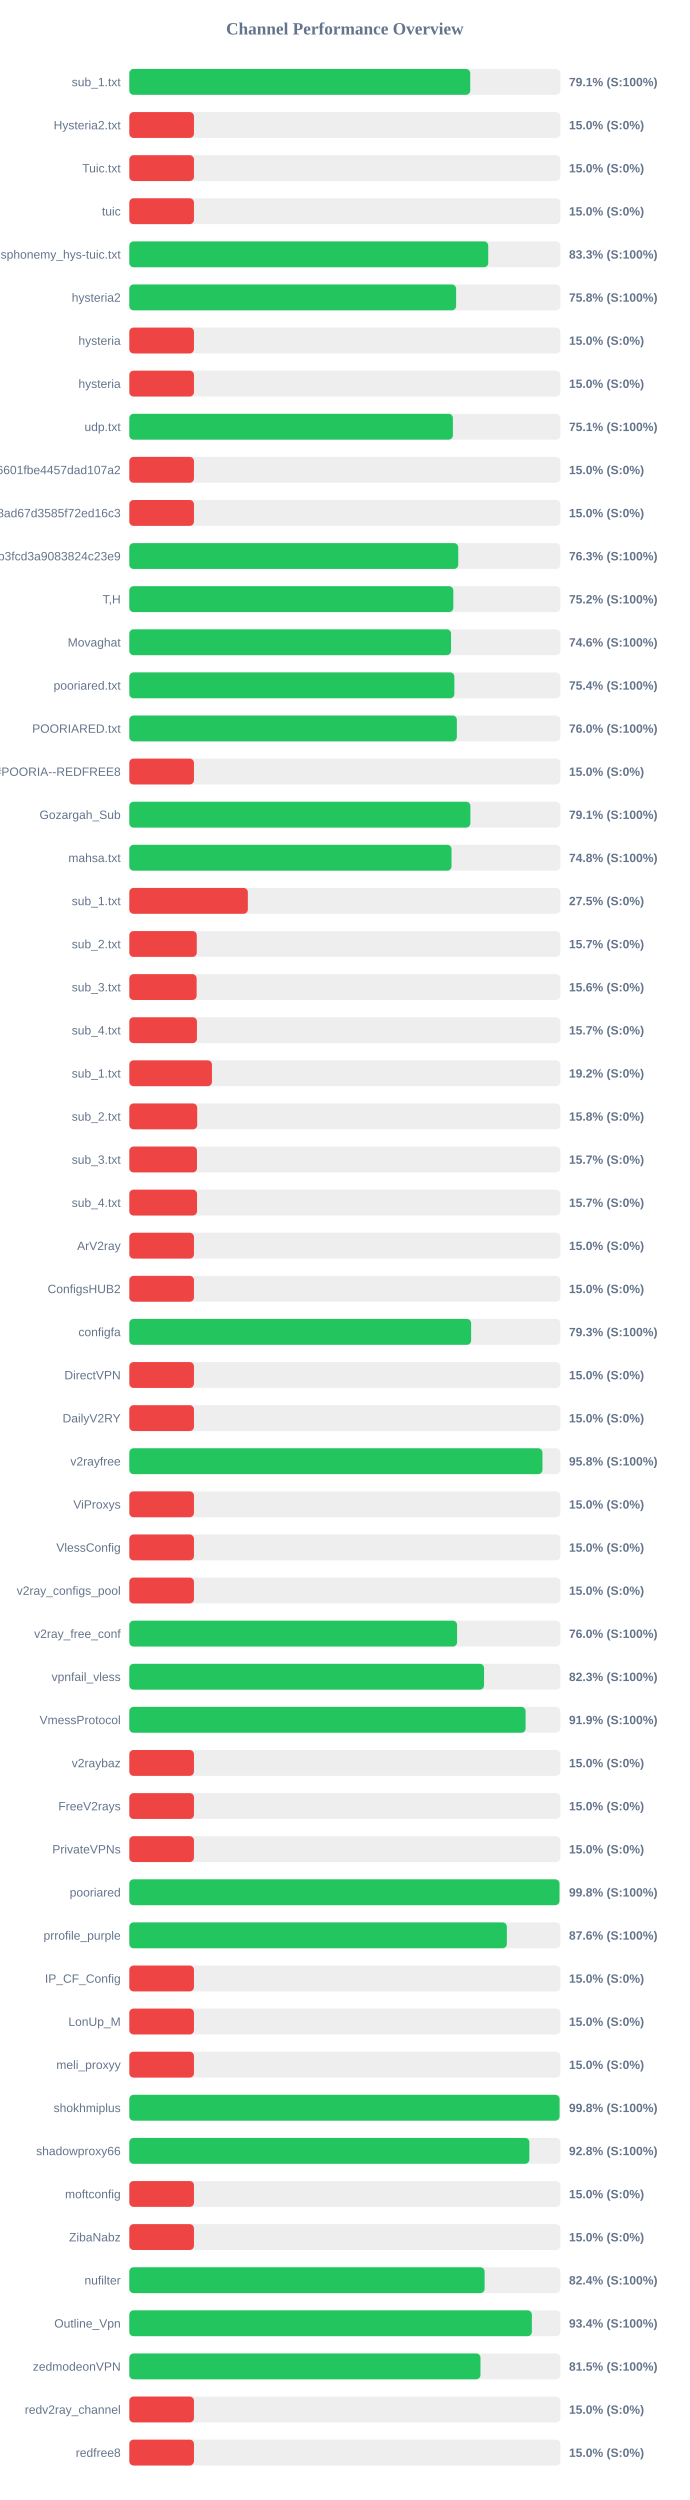
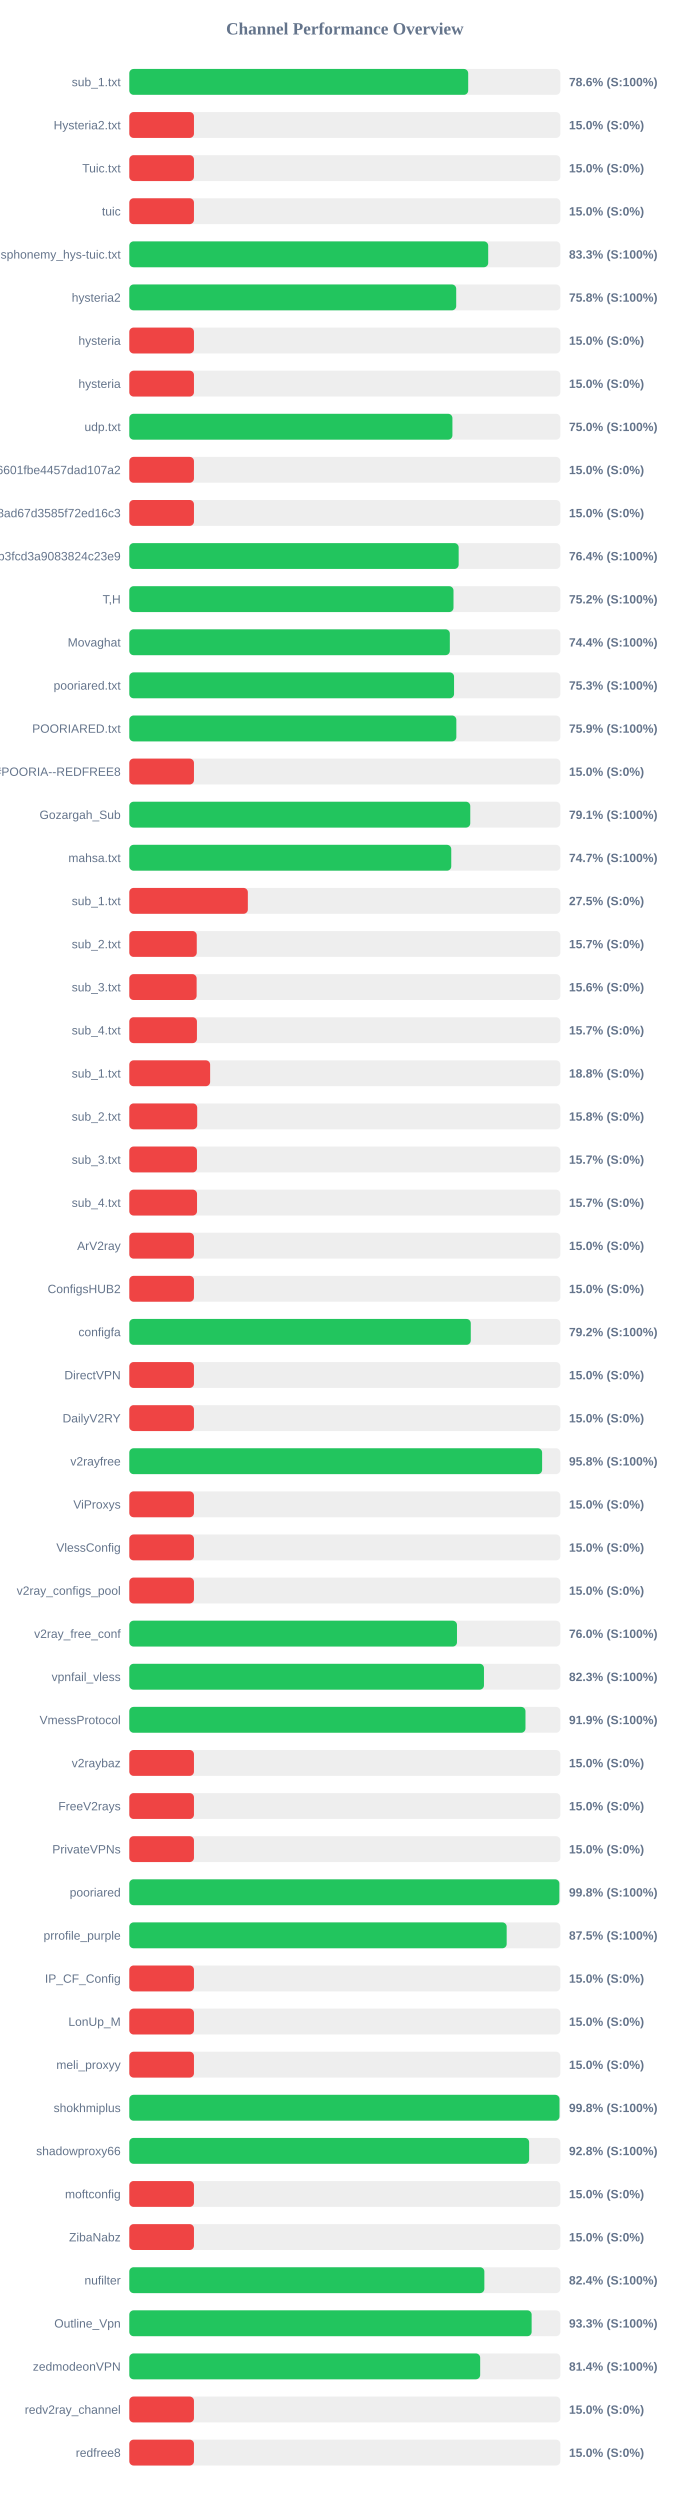
<svg xmlns="http://www.w3.org/2000/svg" width="800" height="2900" version="1.1">
  <style>
        .row { font: 14px Arial; fill: #64748b; }
        .score { font: bold 14px Arial; fill: #64748b; }
    </style>
  <text x="400" y="40" text-anchor="middle" font-size="20px" font-weight="bold" fill="#64748b">Channel Performance Overview</text>
  <rect x="150" y="80" width="500" height="30" fill="#eee" rx="5" />
-   <rect x="150" y="80" width="395.45" height="30" fill="#22c55e" rx="5" />
+   <rect x="150" y="80" width="393.1" height="30" fill="#22c55e" rx="5" />
  <text x="140" y="100" text-anchor="end" class="row">sub_1.txt</text>
-   <text x="660" y="100" text-anchor="start" class="score">79.1% (S:100%)</text>
+   <text x="660" y="100" text-anchor="start" class="score">78.6% (S:100%)</text>
  <rect x="150" y="130" width="500" height="30" fill="#eee" rx="5" />
  <rect x="150" y="130" width="75.0" height="30" fill="#ef4444" rx="5" />
  <text x="140" y="150" text-anchor="end" class="row">Hysteria2.txt</text>
  <text x="660" y="150" text-anchor="start" class="score">15.0% (S:0%)</text>
  <rect x="150" y="180" width="500" height="30" fill="#eee" rx="5" />
  <rect x="150" y="180" width="75.0" height="30" fill="#ef4444" rx="5" />
  <text x="140" y="200" text-anchor="end" class="row">Tuic.txt</text>
  <text x="660" y="200" text-anchor="start" class="score">15.0% (S:0%)</text>
  <rect x="150" y="230" width="500" height="30" fill="#eee" rx="5" />
  <rect x="150" y="230" width="75.0" height="30" fill="#ef4444" rx="5" />
  <text x="140" y="250" text-anchor="end" class="row">tuic</text>
  <text x="660" y="250" text-anchor="start" class="score">15.0% (S:0%)</text>
  <rect x="150" y="280" width="500" height="30" fill="#eee" rx="5" />
-   <rect x="150" y="280" width="416.35" height="30" fill="#22c55e" rx="5" />
+   <rect x="150" y="280" width="416.3" height="30" fill="#22c55e" rx="5" />
  <text x="140" y="300" text-anchor="end" class="row">ndsphonemy_hys-tuic.txt</text>
  <text x="660" y="300" text-anchor="start" class="score">83.3% (S:100%)</text>
  <rect x="150" y="330" width="500" height="30" fill="#eee" rx="5" />
-   <rect x="150" y="330" width="379.1" height="30" fill="#22c55e" rx="5" />
+   <rect x="150" y="330" width="379.2" height="30" fill="#22c55e" rx="5" />
  <text x="140" y="350" text-anchor="end" class="row">hysteria2</text>
  <text x="660" y="350" text-anchor="start" class="score">75.8% (S:100%)</text>
  <rect x="150" y="380" width="500" height="30" fill="#eee" rx="5" />
  <rect x="150" y="380" width="75.0" height="30" fill="#ef4444" rx="5" />
  <text x="140" y="400" text-anchor="end" class="row">hysteria</text>
  <text x="660" y="400" text-anchor="start" class="score">15.0% (S:0%)</text>
  <rect x="150" y="430" width="500" height="30" fill="#eee" rx="5" />
  <rect x="150" y="430" width="75.0" height="30" fill="#ef4444" rx="5" />
  <text x="140" y="450" text-anchor="end" class="row">hysteria</text>
  <text x="660" y="450" text-anchor="start" class="score">15.0% (S:0%)</text>
  <rect x="150" y="480" width="500" height="30" fill="#eee" rx="5" />
-   <rect x="150" y="480" width="375.35" height="30" fill="#22c55e" rx="5" />
+   <rect x="150" y="480" width="374.8" height="30" fill="#22c55e" rx="5" />
  <text x="140" y="500" text-anchor="end" class="row">udp.txt</text>
-   <text x="660" y="500" text-anchor="start" class="score">75.1% (S:100%)</text>
+   <text x="660" y="500" text-anchor="start" class="score">75.0% (S:100%)</text>
  <rect x="150" y="530" width="500" height="30" fill="#eee" rx="5" />
  <rect x="150" y="530" width="75.0" height="30" fill="#ef4444" rx="5" />
  <text x="140" y="550" text-anchor="end" class="row">6ca22ad3b96aa6601fbe4457dad107a2</text>
  <text x="660" y="550" text-anchor="start" class="score">15.0% (S:0%)</text>
  <rect x="150" y="580" width="500" height="30" fill="#eee" rx="5" />
  <rect x="150" y="580" width="75.0" height="30" fill="#ef4444" rx="5" />
  <text x="140" y="600" text-anchor="end" class="row">d2ddf60933dd08ad67d3585f72ed16c3</text>
  <text x="660" y="600" text-anchor="start" class="score">15.0% (S:0%)</text>
  <rect x="150" y="630" width="500" height="30" fill="#eee" rx="5" />
-   <rect x="150" y="630" width="381.55" height="30" fill="#22c55e" rx="5" />
+   <rect x="150" y="630" width="382.05" height="30" fill="#22c55e" rx="5" />
  <text x="140" y="650" text-anchor="end" class="row">subscribe?token=8bc38a0c131e9b3fcd3a9083824c23e9</text>
-   <text x="660" y="650" text-anchor="start" class="score">76.3% (S:100%)</text>
+   <text x="660" y="650" text-anchor="start" class="score">76.4% (S:100%)</text>
  <rect x="150" y="680" width="500" height="30" fill="#eee" rx="5" />
-   <rect x="150" y="680" width="375.85" height="30" fill="#22c55e" rx="5" />
+   <rect x="150" y="680" width="376.05" height="30" fill="#22c55e" rx="5" />
  <text x="140" y="700" text-anchor="end" class="row">T,H</text>
  <text x="660" y="700" text-anchor="start" class="score">75.2% (S:100%)</text>
  <rect x="150" y="730" width="500" height="30" fill="#eee" rx="5" />
-   <rect x="150" y="730" width="373.2" height="30" fill="#22c55e" rx="5" />
+   <rect x="150" y="730" width="371.8" height="30" fill="#22c55e" rx="5" />
  <text x="140" y="750" text-anchor="end" class="row">Movaghat</text>
-   <text x="660" y="750" text-anchor="start" class="score">74.6% (S:100%)</text>
+   <text x="660" y="750" text-anchor="start" class="score">74.4% (S:100%)</text>
  <rect x="150" y="780" width="500" height="30" fill="#eee" rx="5" />
-   <rect x="150" y="780" width="377.05" height="30" fill="#22c55e" rx="5" />
+   <rect x="150" y="780" width="376.7" height="30" fill="#22c55e" rx="5" />
  <text x="140" y="800" text-anchor="end" class="row">pooriared.txt</text>
-   <text x="660" y="800" text-anchor="start" class="score">75.4% (S:100%)</text>
+   <text x="660" y="800" text-anchor="start" class="score">75.3% (S:100%)</text>
  <rect x="150" y="830" width="500" height="30" fill="#eee" rx="5" />
-   <rect x="150" y="830" width="379.95" height="30" fill="#22c55e" rx="5" />
+   <rect x="150" y="830" width="379.35" height="30" fill="#22c55e" rx="5" />
  <text x="140" y="850" text-anchor="end" class="row">POORIARED.txt</text>
-   <text x="660" y="850" text-anchor="start" class="score">76.0% (S:100%)</text>
+   <text x="660" y="850" text-anchor="start" class="score">75.9% (S:100%)</text>
  <rect x="150" y="880" width="500" height="30" fill="#eee" rx="5" />
  <rect x="150" y="880" width="75.0" height="30" fill="#ef4444" rx="5" />
  <text x="140" y="900" text-anchor="end" class="row">POORIA--REDFREE8.txt#POORIA--REDFREE8</text>
  <text x="660" y="900" text-anchor="start" class="score">15.0% (S:0%)</text>
  <rect x="150" y="930" width="500" height="30" fill="#eee" rx="5" />
-   <rect x="150" y="930" width="395.65" height="30" fill="#22c55e" rx="5" />
+   <rect x="150" y="930" width="395.5" height="30" fill="#22c55e" rx="5" />
  <text x="140" y="950" text-anchor="end" class="row">Gozargah_Sub</text>
  <text x="660" y="950" text-anchor="start" class="score">79.1% (S:100%)</text>
  <rect x="150" y="980" width="500" height="30" fill="#eee" rx="5" />
-   <rect x="150" y="980" width="373.75" height="30" fill="#22c55e" rx="5" />
+   <rect x="150" y="980" width="373.45" height="30" fill="#22c55e" rx="5" />
  <text x="140" y="1000" text-anchor="end" class="row">mahsa.txt</text>
-   <text x="660" y="1000" text-anchor="start" class="score">74.8% (S:100%)</text>
+   <text x="660" y="1000" text-anchor="start" class="score">74.7% (S:100%)</text>
  <rect x="150" y="1030" width="500" height="30" fill="#eee" rx="5" />
  <rect x="150" y="1030" width="137.5" height="30" fill="#ef4444" rx="5" />
  <text x="140" y="1050" text-anchor="end" class="row">sub_1.txt</text>
  <text x="660" y="1050" text-anchor="start" class="score">27.5% (S:0%)</text>
  <rect x="150" y="1080" width="500" height="30" fill="#eee" rx="5" />
  <rect x="150" y="1080" width="78.25" height="30" fill="#ef4444" rx="5" />
  <text x="140" y="1100" text-anchor="end" class="row">sub_2.txt</text>
  <text x="660" y="1100" text-anchor="start" class="score">15.7% (S:0%)</text>
  <rect x="150" y="1130" width="500" height="30" fill="#eee" rx="5" />
  <rect x="150" y="1130" width="78.1" height="30" fill="#ef4444" rx="5" />
  <text x="140" y="1150" text-anchor="end" class="row">sub_3.txt</text>
  <text x="660" y="1150" text-anchor="start" class="score">15.6% (S:0%)</text>
  <rect x="150" y="1180" width="500" height="30" fill="#eee" rx="5" />
  <rect x="150" y="1180" width="78.45" height="30" fill="#ef4444" rx="5" />
  <text x="140" y="1200" text-anchor="end" class="row">sub_4.txt</text>
  <text x="660" y="1200" text-anchor="start" class="score">15.7% (S:0%)</text>
  <rect x="150" y="1230" width="500" height="30" fill="#eee" rx="5" />
-   <rect x="150" y="1230" width="95.85" height="30" fill="#ef4444" rx="5" />
+   <rect x="150" y="1230" width="93.75" height="30" fill="#ef4444" rx="5" />
  <text x="140" y="1250" text-anchor="end" class="row">sub_1.txt</text>
-   <text x="660" y="1250" text-anchor="start" class="score">19.2% (S:0%)</text>
+   <text x="660" y="1250" text-anchor="start" class="score">18.8% (S:0%)</text>
  <rect x="150" y="1280" width="500" height="30" fill="#eee" rx="5" />
  <rect x="150" y="1280" width="78.75" height="30" fill="#ef4444" rx="5" />
  <text x="140" y="1300" text-anchor="end" class="row">sub_2.txt</text>
  <text x="660" y="1300" text-anchor="start" class="score">15.8% (S:0%)</text>
  <rect x="150" y="1330" width="500" height="30" fill="#eee" rx="5" />
  <rect x="150" y="1330" width="78.5" height="30" fill="#ef4444" rx="5" />
  <text x="140" y="1350" text-anchor="end" class="row">sub_3.txt</text>
  <text x="660" y="1350" text-anchor="start" class="score">15.7% (S:0%)</text>
  <rect x="150" y="1380" width="500" height="30" fill="#eee" rx="5" />
  <rect x="150" y="1380" width="78.55" height="30" fill="#ef4444" rx="5" />
  <text x="140" y="1400" text-anchor="end" class="row">sub_4.txt</text>
  <text x="660" y="1400" text-anchor="start" class="score">15.7% (S:0%)</text>
  <rect x="150" y="1430" width="500" height="30" fill="#eee" rx="5" />
  <rect x="150" y="1430" width="75.0" height="30" fill="#ef4444" rx="5" />
  <text x="140" y="1450" text-anchor="end" class="row">ArV2ray</text>
  <text x="660" y="1450" text-anchor="start" class="score">15.0% (S:0%)</text>
  <rect x="150" y="1480" width="500" height="30" fill="#eee" rx="5" />
  <rect x="150" y="1480" width="75.0" height="30" fill="#ef4444" rx="5" />
  <text x="140" y="1500" text-anchor="end" class="row">ConfigsHUB2</text>
  <text x="660" y="1500" text-anchor="start" class="score">15.0% (S:0%)</text>
  <rect x="150" y="1530" width="500" height="30" fill="#eee" rx="5" />
-   <rect x="150" y="1530" width="396.5" height="30" fill="#22c55e" rx="5" />
+   <rect x="150" y="1530" width="396.1" height="30" fill="#22c55e" rx="5" />
  <text x="140" y="1550" text-anchor="end" class="row">configfa</text>
-   <text x="660" y="1550" text-anchor="start" class="score">79.3% (S:100%)</text>
+   <text x="660" y="1550" text-anchor="start" class="score">79.2% (S:100%)</text>
  <rect x="150" y="1580" width="500" height="30" fill="#eee" rx="5" />
  <rect x="150" y="1580" width="75.0" height="30" fill="#ef4444" rx="5" />
  <text x="140" y="1600" text-anchor="end" class="row">DirectVPN</text>
  <text x="660" y="1600" text-anchor="start" class="score">15.0% (S:0%)</text>
  <rect x="150" y="1630" width="500" height="30" fill="#eee" rx="5" />
  <rect x="150" y="1630" width="75.0" height="30" fill="#ef4444" rx="5" />
  <text x="140" y="1650" text-anchor="end" class="row">DailyV2RY</text>
  <text x="660" y="1650" text-anchor="start" class="score">15.0% (S:0%)</text>
  <rect x="150" y="1680" width="500" height="30" fill="#eee" rx="5" />
-   <rect x="150" y="1680" width="479.25" height="30" fill="#22c55e" rx="5" />
+   <rect x="150" y="1680" width="478.85" height="30" fill="#22c55e" rx="5" />
  <text x="140" y="1700" text-anchor="end" class="row">v2rayfree</text>
  <text x="660" y="1700" text-anchor="start" class="score">95.8% (S:100%)</text>
  <rect x="150" y="1730" width="500" height="30" fill="#eee" rx="5" />
  <rect x="150" y="1730" width="75.0" height="30" fill="#ef4444" rx="5" />
  <text x="140" y="1750" text-anchor="end" class="row">ViProxys</text>
  <text x="660" y="1750" text-anchor="start" class="score">15.0% (S:0%)</text>
  <rect x="150" y="1780" width="500" height="30" fill="#eee" rx="5" />
  <rect x="150" y="1780" width="75.0" height="30" fill="#ef4444" rx="5" />
  <text x="140" y="1800" text-anchor="end" class="row">VlessConfig</text>
  <text x="660" y="1800" text-anchor="start" class="score">15.0% (S:0%)</text>
  <rect x="150" y="1830" width="500" height="30" fill="#eee" rx="5" />
  <rect x="150" y="1830" width="75.0" height="30" fill="#ef4444" rx="5" />
  <text x="140" y="1850" text-anchor="end" class="row">v2ray_configs_pool</text>
  <text x="660" y="1850" text-anchor="start" class="score">15.0% (S:0%)</text>
  <rect x="150" y="1880" width="500" height="30" fill="#eee" rx="5" />
-   <rect x="150" y="1880" width="380.2" height="30" fill="#22c55e" rx="5" />
+   <rect x="150" y="1880" width="380.1" height="30" fill="#22c55e" rx="5" />
  <text x="140" y="1900" text-anchor="end" class="row">v2ray_free_conf</text>
  <text x="660" y="1900" text-anchor="start" class="score">76.0% (S:100%)</text>
  <rect x="150" y="1930" width="500" height="30" fill="#eee" rx="5" />
-   <rect x="150" y="1930" width="411.5" height="30" fill="#22c55e" rx="5" />
+   <rect x="150" y="1930" width="411.4" height="30" fill="#22c55e" rx="5" />
  <text x="140" y="1950" text-anchor="end" class="row">vpnfail_vless</text>
  <text x="660" y="1950" text-anchor="start" class="score">82.3% (S:100%)</text>
  <rect x="150" y="1980" width="500" height="30" fill="#eee" rx="5" />
-   <rect x="150" y="1980" width="459.7" height="30" fill="#22c55e" rx="5" />
+   <rect x="150" y="1980" width="459.55" height="30" fill="#22c55e" rx="5" />
  <text x="140" y="2000" text-anchor="end" class="row">VmessProtocol</text>
  <text x="660" y="2000" text-anchor="start" class="score">91.9% (S:100%)</text>
  <rect x="150" y="2030" width="500" height="30" fill="#eee" rx="5" />
  <rect x="150" y="2030" width="75.0" height="30" fill="#ef4444" rx="5" />
  <text x="140" y="2050" text-anchor="end" class="row">v2raybaz</text>
  <text x="660" y="2050" text-anchor="start" class="score">15.0% (S:0%)</text>
  <rect x="150" y="2080" width="500" height="30" fill="#eee" rx="5" />
  <rect x="150" y="2080" width="75.0" height="30" fill="#ef4444" rx="5" />
  <text x="140" y="2100" text-anchor="end" class="row">FreeV2rays</text>
  <text x="660" y="2100" text-anchor="start" class="score">15.0% (S:0%)</text>
  <rect x="150" y="2130" width="500" height="30" fill="#eee" rx="5" />
  <rect x="150" y="2130" width="75.0" height="30" fill="#ef4444" rx="5" />
  <text x="140" y="2150" text-anchor="end" class="row">PrivateVPNs</text>
  <text x="660" y="2150" text-anchor="start" class="score">15.0% (S:0%)</text>
  <rect x="150" y="2180" width="500" height="30" fill="#eee" rx="5" />
-   <rect x="150" y="2180" width="499.0" height="30" fill="#22c55e" rx="5" />
+   <rect x="150" y="2180" width="498.85" height="30" fill="#22c55e" rx="5" />
  <text x="140" y="2200" text-anchor="end" class="row">pooriared</text>
  <text x="660" y="2200" text-anchor="start" class="score">99.8% (S:100%)</text>
  <rect x="150" y="2230" width="500" height="30" fill="#eee" rx="5" />
-   <rect x="150" y="2230" width="437.95" height="30" fill="#22c55e" rx="5" />
+   <rect x="150" y="2230" width="437.75" height="30" fill="#22c55e" rx="5" />
  <text x="140" y="2250" text-anchor="end" class="row">prrofile_purple</text>
-   <text x="660" y="2250" text-anchor="start" class="score">87.6% (S:100%)</text>
+   <text x="660" y="2250" text-anchor="start" class="score">87.5% (S:100%)</text>
  <rect x="150" y="2280" width="500" height="30" fill="#eee" rx="5" />
  <rect x="150" y="2280" width="75.0" height="30" fill="#ef4444" rx="5" />
  <text x="140" y="2300" text-anchor="end" class="row">IP_CF_Config</text>
  <text x="660" y="2300" text-anchor="start" class="score">15.0% (S:0%)</text>
  <rect x="150" y="2330" width="500" height="30" fill="#eee" rx="5" />
  <rect x="150" y="2330" width="75.0" height="30" fill="#ef4444" rx="5" />
  <text x="140" y="2350" text-anchor="end" class="row">LonUp_M</text>
  <text x="660" y="2350" text-anchor="start" class="score">15.0% (S:0%)</text>
  <rect x="150" y="2380" width="500" height="30" fill="#eee" rx="5" />
  <rect x="150" y="2380" width="75.0" height="30" fill="#ef4444" rx="5" />
  <text x="140" y="2400" text-anchor="end" class="row">meli_proxyy</text>
  <text x="660" y="2400" text-anchor="start" class="score">15.0% (S:0%)</text>
  <rect x="150" y="2430" width="500" height="30" fill="#eee" rx="5" />
-   <rect x="150" y="2430" width="499.1" height="30" fill="#22c55e" rx="5" />
+   <rect x="150" y="2430" width="499.0" height="30" fill="#22c55e" rx="5" />
  <text x="140" y="2450" text-anchor="end" class="row">shokhmiplus</text>
  <text x="660" y="2450" text-anchor="start" class="score">99.8% (S:100%)</text>
  <rect x="150" y="2480" width="500" height="30" fill="#eee" rx="5" />
-   <rect x="150" y="2480" width="464.05" height="30" fill="#22c55e" rx="5" />
+   <rect x="150" y="2480" width="463.8" height="30" fill="#22c55e" rx="5" />
  <text x="140" y="2500" text-anchor="end" class="row">shadowproxy66</text>
  <text x="660" y="2500" text-anchor="start" class="score">92.8% (S:100%)</text>
  <rect x="150" y="2530" width="500" height="30" fill="#eee" rx="5" />
  <rect x="150" y="2530" width="75.0" height="30" fill="#ef4444" rx="5" />
  <text x="140" y="2550" text-anchor="end" class="row">moftconfig</text>
  <text x="660" y="2550" text-anchor="start" class="score">15.0% (S:0%)</text>
  <rect x="150" y="2580" width="500" height="30" fill="#eee" rx="5" />
  <rect x="150" y="2580" width="75.0" height="30" fill="#ef4444" rx="5" />
  <text x="140" y="2600" text-anchor="end" class="row">ZibaNabz</text>
  <text x="660" y="2600" text-anchor="start" class="score">15.0% (S:0%)</text>
  <rect x="150" y="2630" width="500" height="30" fill="#eee" rx="5" />
-   <rect x="150" y="2630" width="412.15" height="30" fill="#22c55e" rx="5" />
+   <rect x="150" y="2630" width="411.85" height="30" fill="#22c55e" rx="5" />
  <text x="140" y="2650" text-anchor="end" class="row">nufilter</text>
  <text x="660" y="2650" text-anchor="start" class="score">82.4% (S:100%)</text>
  <rect x="150" y="2680" width="500" height="30" fill="#eee" rx="5" />
-   <rect x="150" y="2680" width="466.95" height="30" fill="#22c55e" rx="5" />
+   <rect x="150" y="2680" width="466.7" height="30" fill="#22c55e" rx="5" />
  <text x="140" y="2700" text-anchor="end" class="row">Outline_Vpn</text>
-   <text x="660" y="2700" text-anchor="start" class="score">93.4% (S:100%)</text>
+   <text x="660" y="2700" text-anchor="start" class="score">93.3% (S:100%)</text>
  <rect x="150" y="2730" width="500" height="30" fill="#eee" rx="5" />
-   <rect x="150" y="2730" width="407.35" height="30" fill="#22c55e" rx="5" />
+   <rect x="150" y="2730" width="407.0" height="30" fill="#22c55e" rx="5" />
  <text x="140" y="2750" text-anchor="end" class="row">zedmodeonVPN</text>
-   <text x="660" y="2750" text-anchor="start" class="score">81.5% (S:100%)</text>
+   <text x="660" y="2750" text-anchor="start" class="score">81.4% (S:100%)</text>
  <rect x="150" y="2780" width="500" height="30" fill="#eee" rx="5" />
  <rect x="150" y="2780" width="75.0" height="30" fill="#ef4444" rx="5" />
  <text x="140" y="2800" text-anchor="end" class="row">redv2ray_channel</text>
  <text x="660" y="2800" text-anchor="start" class="score">15.0% (S:0%)</text>
  <rect x="150" y="2830" width="500" height="30" fill="#eee" rx="5" />
  <rect x="150" y="2830" width="75.0" height="30" fill="#ef4444" rx="5" />
  <text x="140" y="2850" text-anchor="end" class="row">redfree8</text>
  <text x="660" y="2850" text-anchor="start" class="score">15.0% (S:0%)</text>
</svg>
